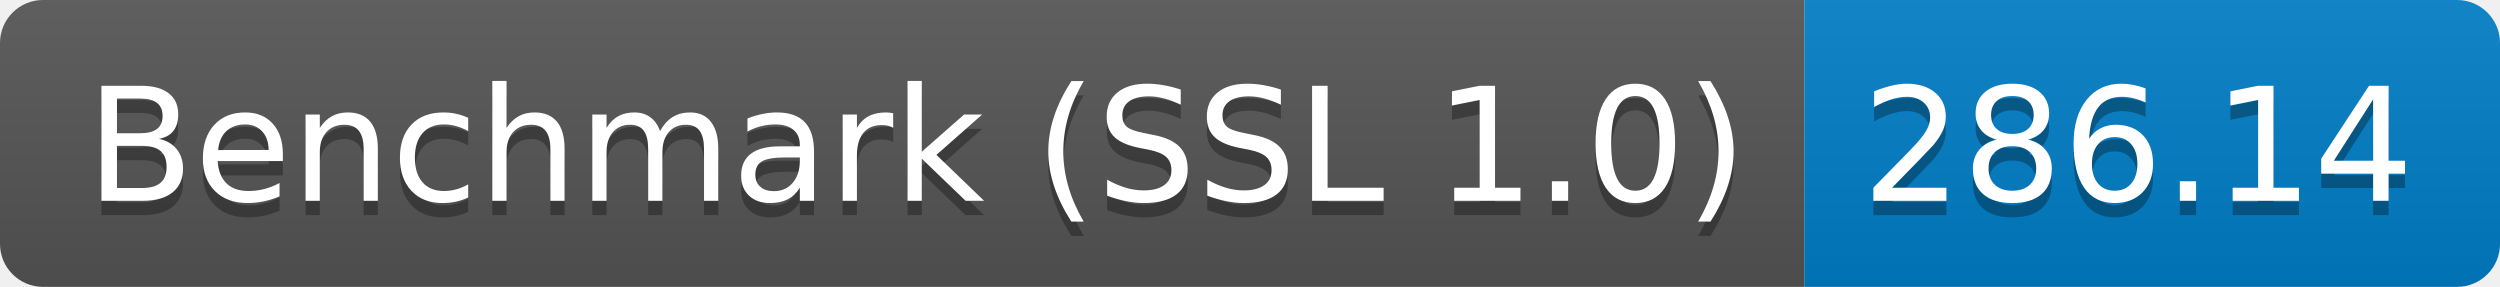
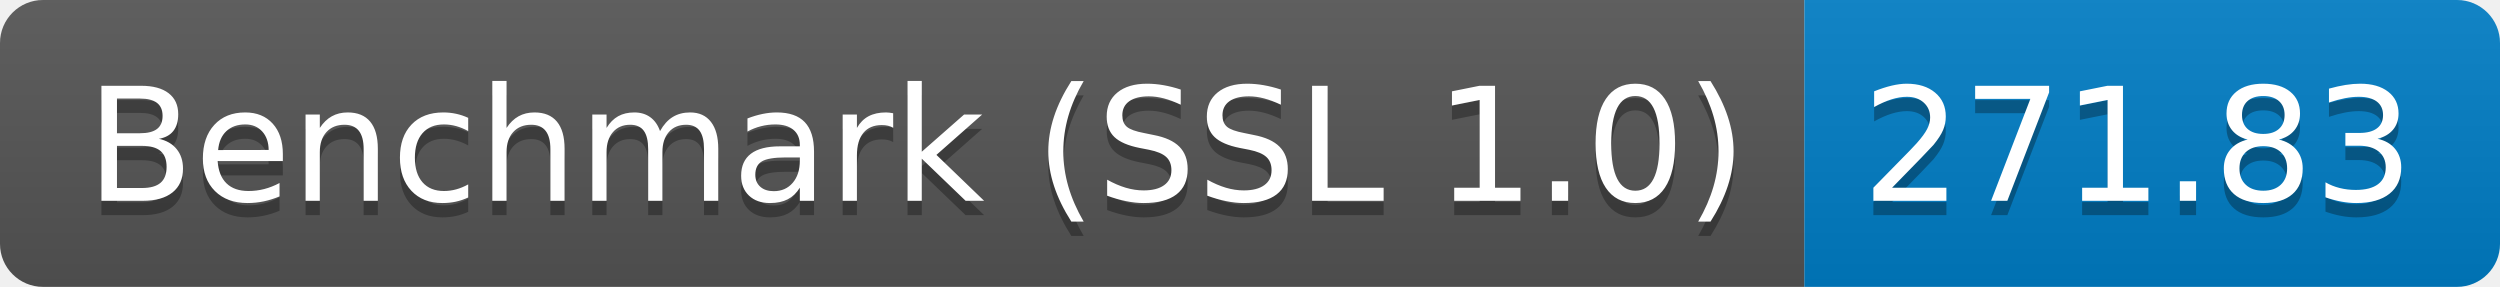
<svg xmlns="http://www.w3.org/2000/svg" height="20" width="174.3">
  <linearGradient id="smooth" x2="0" y2="100%">
    <stop offset="0" stop-color="#bbb" stop-opacity=".1" />
    <stop offset="1" stop-opacity=".1" />
  </linearGradient>
  <clipPath id="round">
    <rect fill="#fff" height="20" rx="3" width="174.3" />
  </clipPath>
  <g clip-path="url(#round)">
    <rect fill="#555" height="20" width="125.8" />
    <rect fill="#007ec6" height="20" width="48.5" x="125.8" />
    <rect fill="url(#smooth)" height="20" width="174.3" />
  </g>
  <g fill="#fff" font-family="DejaVu Sans,Verdana,Geneva,sans-serif" font-size="110" text-anchor="middle">
    <text fill="#010101" fill-opacity=".3" lengthAdjust="spacing" textLength="1158.0" transform="scale(0.1)" x="639.0" y="150">Benchmark (SSL 1.0)</text>
    <text lengthAdjust="spacing" textLength="1158.0" transform="scale(0.1)" x="639.0" y="140">Benchmark (SSL 1.0)</text>
-     <text fill="#010101" fill-opacity=".3" lengthAdjust="spacing" textLength="385.0" transform="scale(0.1)" x="1490.5" y="150">286.14</text>
-     <text lengthAdjust="spacing" textLength="385.0" transform="scale(0.1)" x="1490.5" y="140">286.14</text>
+     <text fill="#010101" fill-opacity=".3" lengthAdjust="spacing" textLength="385.0" transform="scale(0.1)" x="1490.5" y="150">271.83</text>
+     <text lengthAdjust="spacing" textLength="385.0" transform="scale(0.1)" x="1490.5" y="140">271.83</text>
  </g>
</svg>
